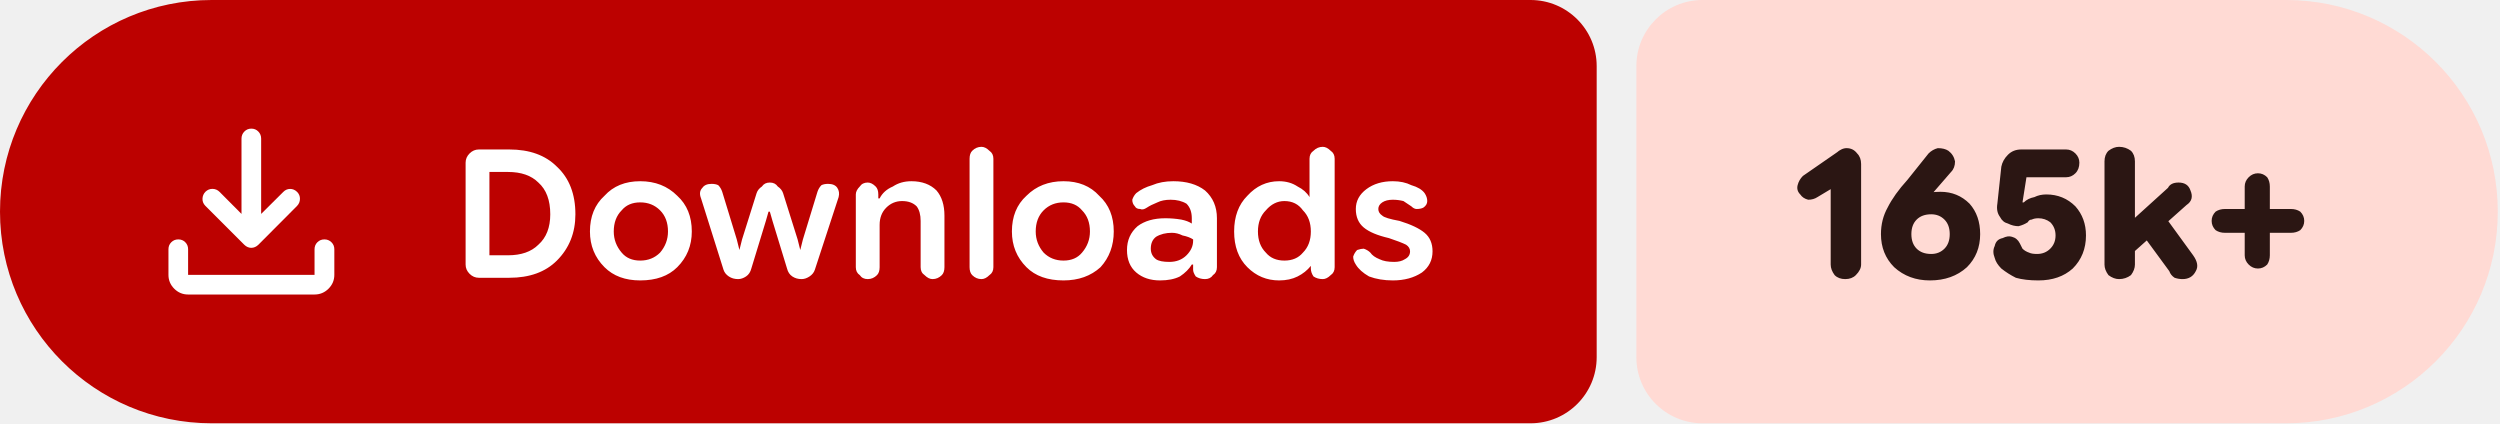
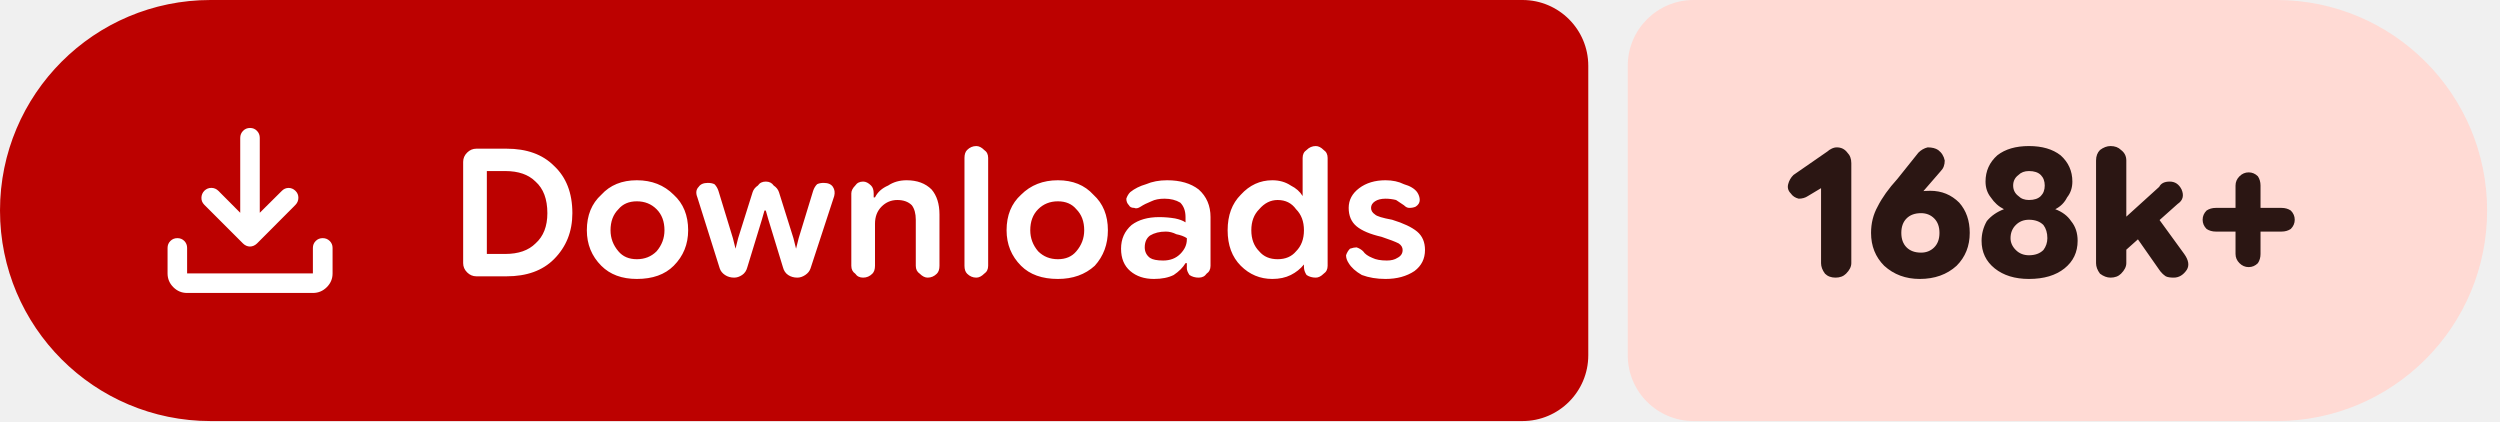
- <svg xmlns="http://www.w3.org/2000/svg" width="189" height="32" viewBox="0 0 189 32" role="img" aria-label="Downloads: 165k+">
+ <svg xmlns="http://www.w3.org/2000/svg" width="190" height="32" viewBox="0 0 190 32" role="img" aria-label="Downloads: 168k+">
  <path fill="#bc0100" d="M16 0H115.709A5 5 0 0 1 120.709 5V27A5 5 0 0 1 115.709 32H16A16 16 0 0 1 0 16V16A16 16 0 0 1 16 0Z" />
-   <path fill="#ffdad4" d="M128.709 0H172.832A16 16 0 0 1 188.832 16V16A16 16 0 0 1 172.832 32H128.709A5 5 0 0 1 123.709 27V5A5 5 0 0 1 128.709 0Z" />
+   <path fill="#ffdad4" d="M128.709 0H173.021A16 16 0 0 1 189.021 16V16A16 16 0 0 1 173.021 32H128.709A5 5 0 0 1 123.709 27V5A5 5 0 0 1 128.709 0Z" />
  <g fill="#ffffff" transform="translate(10.00 7.00) scale(0.01875) translate(-0.0 960.0)">
    <path d="M465.07-337.2q-7.23-3.16-13.42-9.24L294.43-503.65q-11.82-12.1-11.32-28.42t11.93-28.15q12.45-11.91 28.79-11.59 16.34.33 28.17 12.16l88.39 88.82v-303.69q0-16.64 11.5-28.41t28.29-11.77q16.78 0 28.1 11.77 11.33 11.77 11.33 28.41v303.69L609-559.65q11.63-11.83 27.31-11.94 15.69-.11 27.95 11.76 12.13 11.87 11.85 28.51-.28 16.64-12.11 28.67L508.35-346.44q-6.23 6.08-13.64 9.24t-14.91 3.16q-7.5 0-14.73-3.16ZM225.09-145.87q-32.51 0-55.87-23.35-23.35-23.36-23.35-55.87v-103.39q0-16.7 11.5-28.16 11.5-11.45 28.28-11.45t28.11 11.45q11.33 11.46 11.33 28.16v103.39h509.82v-103.39q0-16.7 11.5-28.16 11.51-11.45 28.24-11.45 16.73 0 28.39 11.45 11.66 11.46 11.66 28.16v103.39q0 32.51-23.53 55.87-23.52 23.35-56.26 23.35H225.09Z" />
  </g>
  <path fill="#ffffff" d="m36.2 21q-.4 0-.7-.3q-.3-.3-.3-.7v-7.7q0-.4 .3-.7q.3-.3 .7-.3h2.3q2.3 0 3.6 1.3q1.4 1.3 1.4 3.6q0 2.1-1.4 3.5q-1.3 1.3-3.6 1.3zm.8-1.7h1.4q1.5 0 2.3-.8q.9-.8 .9-2.3q0-1.6-.9-2.4q-.8-.8-2.3-.8h-1.4zm11.4 1.9q-1.7 0-2.7-1q-1.1-1.1-1.1-2.7q0-1.7 1.1-2.7q1-1.1 2.7-1.1q1.7 0 2.8 1.1q1.1 1 1.1 2.7q0 1.6-1.1 2.7q-1 1-2.8 1zm0-1.5q.9 0 1.5-.6q.6-.7 .6-1.6q0-1-.6-1.6q-.6-.6-1.5-.6q-.9 0-1.4 .6q-.6 .6-.6 1.6q0 .9 .6 1.6q.5 .6 1.4 .6zm7.4 1.4q-.4 0-.7-.2q-.3-.2-.4-.5l-1.7-5.4q-.2-.5 .1-.8q.2-.3 .7-.3q.3 0 .5 .1q.2 .2 .3 .5l1.1 3.6l.2 .8h0l.2-.8l1.1-3.5q.1-.3 .4-.5q.2-.3 .6-.3q.4 0 .6 .3q.3 .2 .4 .5l1.1 3.5l.2 .8h0l.2-.8l1.1-3.6q.1-.3 .3-.5q.2-.1 .5-.1q.5 0 .7 .3q.2 .3 .1 .7l-1.8 5.5q-.1 .3-.4 .5q-.3 .2-.6 .2q-.4 0-.7-.2q-.3-.2-.4-.6l-1.1-3.6l-.2-.7h-.1l-.2 .7l-1.1 3.6q-.1 .4-.4 .6q-.3 .2-.6 .2zm8.9-.9v-5.5q0-.3 .3-.6q.2-.3 .6-.3q.3 0 .6 .3q.2 .2 .2 .6v.5l-.2-.2h.3q.3-.6 1-.9q.6-.4 1.4-.4q1.2 0 1.9 .7q.6 .7 .6 1.9v3.9q0 .4-.2 .6q-.3 .3-.7 .3q-.3 0-.6-.3q-.3-.2-.3-.6v-3.5q0-.7-.3-1.1q-.4-.4-1.1-.4q-.7 0-1.2 .5q-.5 .5-.5 1.3v3.2q0 .4-.2 .6q-.3 .3-.7 .3q-.4 0-.6-.3q-.3-.2-.3-.6zm9.5 .9q-.4 0-.7-.3q-.2-.2-.2-.6v-8.2q0-.4 .2-.6q.3-.3 .7-.3q.3 0 .6 .3q.3 .2 .3 .6v8.2q0 .4-.3 .6q-.3 .3-.6 .3zm6.2 .1q-1.8 0-2.8-1q-1.1-1.1-1.1-2.7q0-1.7 1.1-2.7q1.1-1.1 2.8-1.1q1.7 0 2.7 1.1q1.1 1 1.1 2.7q0 1.6-1 2.7q-1.1 1-2.8 1zm0-1.5q.9 0 1.4-.6q.6-.7 .6-1.6q0-1-.6-1.6q-.5-.6-1.4-.6q-.9 0-1.5 .6q-.6 .6-.6 1.6q0 .9 .6 1.6q.6 .6 1.5 .6zm7.3 1.5q-1.1 0-1.8-.6q-.7-.6-.7-1.7q0-1.1 .8-1.8q.8-.6 2.1-.6q.6 0 1.2 .1q.5 .1 .8 .3v-.4q0-.7-.4-1.1q-.5-.3-1.2-.3q-.6 0-1 .2q-.5 .2-.8 .4q-.3 .2-.5 .1q-.3 0-.4-.2q-.2-.2-.2-.5q.1-.3 .3-.5q.5-.4 1.2-.6q.7-.3 1.6-.3q1.5 0 2.4 .7q.9 .8 .9 2.1v3.7q0 .4-.3 .6q-.2 .3-.6 .3q-.4 0-.7-.2q-.2-.3-.2-.5v-.9l.3 .5h-.4q-.3 .5-.9 .9q-.6 .3-1.5 .3zm.7-1.4q.8 0 1.3-.5q.5-.5 .5-1.1v-.1q-.3-.2-.8-.3q-.4-.2-.8-.2q-.7 0-1.2 .3q-.4 .3-.4 .9q0 .5 .4 .8q.3 .2 1 .2zm8.3 1.4q-1.4 0-2.4-1q-1-1-1-2.7q0-1.7 1-2.7q1-1.1 2.4-1.1q.8 0 1.4 .4q.6 .3 .9 .8h0v-2.9q0-.4 .3-.6q.3-.3 .7-.3q.3 0 .6 .3q.3 .2 .3 .6v8.2q0 .4-.3 .6q-.3 .3-.6 .3q-.4 0-.7-.2q-.2-.3-.2-.6v-.5l.2 .3h-.2q-.4 .5-1 .8q-.6 .3-1.4 .3zm.4-1.5q.9 0 1.4-.6q.6-.6 .6-1.6q0-1-.6-1.6q-.5-.7-1.4-.7q-.8 0-1.4 .7q-.6 .6-.6 1.6q0 1 .6 1.6q.5 .6 1.4 .6zm8.2 1.5q-1 0-1.8-.3q-.7-.4-1-.9q-.2-.3-.2-.6q.1-.3 .3-.5q.3-.1 .5-.1q.3 .1 .5 .3q.2 .3 .7 .5q.4 .2 1.1 .2q.5 0 .8-.2q.4-.2 .4-.6q0-.3-.3-.5q-.4-.2-1.3-.5q-1.3-.3-1.9-.8q-.6-.5-.6-1.4q0-.9 .8-1.5q.8-.6 2-.6q.8 0 1.4 .3q.7 .2 1 .6q.2 .3 .2 .6q0 .3-.3 .5q-.2 .1-.5 .1q-.2 0-.4-.2q-.3-.2-.6-.4q-.4-.1-.8-.1q-.5 0-.8 .2q-.3 .2-.3 .5q0 .3 .3 .5q.2 .2 1.3 .4q1.3 .4 1.9 .9q.6 .5 .6 1.4q0 1-.8 1.6q-.9 .6-2.2 .6z" />
-   <path fill="#2b1613" d="m139.5 21.1q-.5 0-.8-.3q-.3-.4-.3-.8v-5.7l-1 .6q-.3 .2-.7 .2q-.4-.1-.6-.4q-.3-.3-.2-.7q.1-.4 .4-.7l2.6-1.8q.1-.1 .3-.2q.2-.1 .4-.1q.5 0 .8 .4q.3 .3 .3 .8v7.6q0 .4-.4 .8q-.3 .3-.8 .3zm6.4 .1q-1.6 0-2.7-1q-1-1-1-2.5q0-1.1 .5-2q.5-1 1.5-2.1l1.6-2q.3-.3 .7-.4q.5 0 .8 .2q.4 .3 .5 .8q0 .5-.3 .8l-1.3 1.5q-.3 .4-1.2 .9q-.9 .5-1.4 2.3h-1.2q.3-1.6 1.5-2.4q1.2-.8 2.8-.8q1.3 0 2.2 .9q.8 .9 .8 2.3q0 1.5-1 2.5q-1.1 1-2.8 1zm.1-2q.6 0 1-.4q.4-.4 .4-1.1q0-.7-.4-1.1q-.4-.4-1-.4q-.7 0-1.1 .4q-.4 .4-.4 1.1q0 .7 .4 1.1q.4 .4 1.1 .4zm8.1 2q-1 0-1.7-.2q-.6-.3-1.1-.7q-.4-.4-.5-.8q-.2-.5 0-.9q.1-.5 .6-.6q.4-.2 .7-.1q.4 .1 .6 .5q.1 .2 .2 .4q.2 .2 .5 .3q.2 .1 .6 .1q.6 0 1-.4q.4-.4 .4-1q0-.6-.4-1q-.4-.3-.9-.3q-.3 0-.5 .1q-.2 0-.3 .2q-.3 .2-.7 .3q-.4 0-.8-.2q-.4-.1-.6-.5q-.3-.4-.2-1l.3-2.8q.1-.5 .5-.9q.4-.4 1-.4h3.4q.4 0 .7 .3q.3 .3 .3 .7q0 .5-.3 .8q-.3 .3-.7 .3h-3l-.3 1.9l.1 0q.3-.3 .8-.4q.4-.2 .9-.2q1.3 0 2.2 .9q.8 .9 .8 2.2q0 1.5-1 2.5q-1 .9-2.6 .9zm6.6-1.6v-2.5l3.2-2.9q.1-.2 .3-.3q.2-.1 .5-.1q.7 0 .9 .6q.3 .7-.3 1.1zm-.5 1.5q-.4 0-.8-.3q-.3-.4-.3-.8v-7.8q0-.5 .3-.8q.4-.3 .8-.3q.5 0 .9 .3q.3 .3 .3 .8v7.8q0 .4-.3 .8q-.4 .3-.9 .3zm4.8 0q-.3 0-.6-.1q-.3-.2-.4-.5l-2.2-3l1.6-1.5l2.4 3.3q.5 .7 .2 1.2q-.3 .6-1 .6zm5.7-.8q-.4 0-.7-.3q-.3-.3-.3-.7v-5.2q0-.4 .3-.7q.3-.3 .7-.3q.4 0 .7 .3q.2 .3 .2 .7v5.2q0 .4-.2 .7q-.3 .3-.7 .3zm-2.5-2.7q-.4 0-.7-.2q-.3-.3-.3-.7q0-.4 .3-.7q.3-.2 .7-.2h5q.4 0 .7 .2q.3 .3 .3 .7q0 .4-.3 .7q-.3 .2-.7 .2z" />
+   <path fill="#2b1613" d="m139.5 21.1q-.5 0-.8-.3q-.3-.4-.3-.8v-5.7l-1 .6q-.3 .2-.7 .2q-.4-.1-.6-.4q-.3-.3-.2-.7q.1-.4 .4-.7l2.6-1.8q.1-.1 .3-.2q.2-.1 .4-.1q.5 0 .8 .4q.3 .3 .3 .8v7.6q0 .4-.4 .8q-.3 .3-.8 .3zm6.4 .1q-1.6 0-2.7-1q-1-1-1-2.5q0-1.1 .5-2q.5-1 1.5-2.1l1.6-2q.3-.3 .7-.4q.5 0 .8 .2q.4 .3 .5 .8q0 .5-.3 .8l-1.3 1.5q-.3 .4-1.2 .9q-.9 .5-1.4 2.3h-1.2q.3-1.6 1.5-2.4q1.2-.8 2.8-.8q1.3 0 2.2 .9q.8 .9 .8 2.3q0 1.5-1 2.5q-1.1 1-2.8 1zm.1-2q.6 0 1-.4q.4-.4 .4-1.1q0-.7-.4-1.1q-.4-.4-1-.4q-.7 0-1.1 .4q-.4 .4-.4 1.1q0 .7 .4 1.1q.4 .4 1.1 .4zm8.2 2q-1.6 0-2.6-.8q-1-.8-1-2.1q0-.8 .4-1.5q.5-.6 1.3-.9v0q-.6-.3-1-.9q-.4-.5-.4-1.2q0-1.2 .9-2q.9-.7 2.4-.7q1.5 0 2.4 .7q.9 .8 .9 2q0 .7-.4 1.2q-.3 .6-.9 .9v0q.8 .3 1.2 .9q.5 .6 .5 1.5q0 1.3-1 2.1q-1 .8-2.7 .8zm0-1.8q.7 0 1.1-.4q.3-.4 .3-.9q0-.6-.3-1q-.4-.4-1.1-.4q-.6 0-1 .4q-.4 .4-.4 1q0 .5 .4 .9q.4 .4 1 .4zm0-4.2q.6 0 .9-.3q.3-.3 .3-.8q0-.5-.3-.8q-.3-.3-.9-.3q-.5 0-.8 .3q-.4 .3-.4 .8q0 .5 .4 .8q.3 .3 .8 .3zm6.7 4.4v-2.5l3.2-2.9q.1-.2 .3-.3q.2-.1 .5-.1q.6 0 .9 .6q.3 .7-.3 1.1zm-.5 1.5q-.4 0-.8-.3q-.3-.4-.3-.8v-7.8q0-.5 .3-.8q.4-.3 .8-.3q.5 0 .8 .3q.4 .3 .4 .8v7.8q0 .4-.4 .8q-.3 .3-.8 .3zm4.8 0q-.4 0-.6-.1q-.3-.2-.5-.5l-2.1-3l1.6-1.5l2.4 3.3q.5 .7 .2 1.2q-.4 .6-1 .6zm5.7-.8q-.4 0-.7-.3q-.3-.3-.3-.7v-5.2q0-.4 .3-.7q.3-.3 .7-.3q.4 0 .7 .3q.2 .3 .2 .7v5.2q0 .4-.2 .7q-.3 .3-.7 .3zm-2.5-2.7q-.4 0-.7-.2q-.3-.3-.3-.7q0-.4 .3-.7q.3-.2 .7-.2h5q.4 0 .7 .2q.3 .3 .3 .7q0 .4-.3 .7q-.3 .2-.7 .2z" />
</svg>
